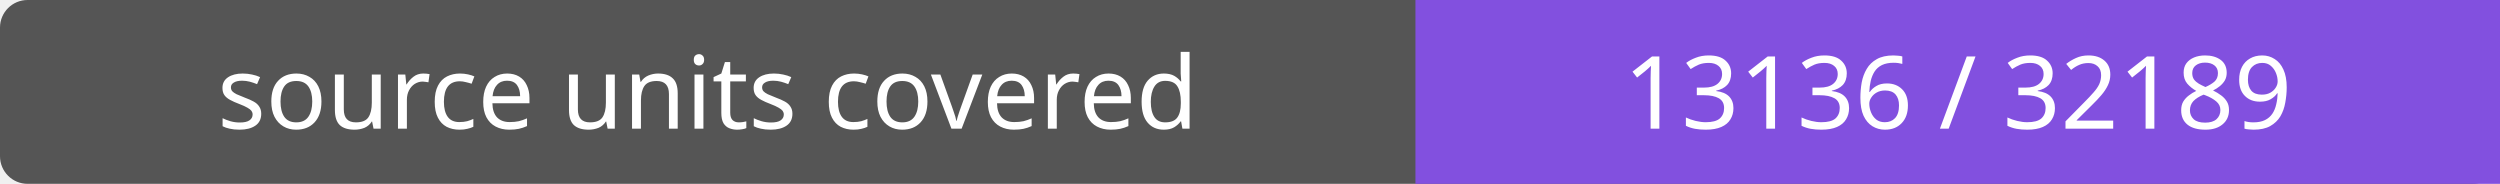
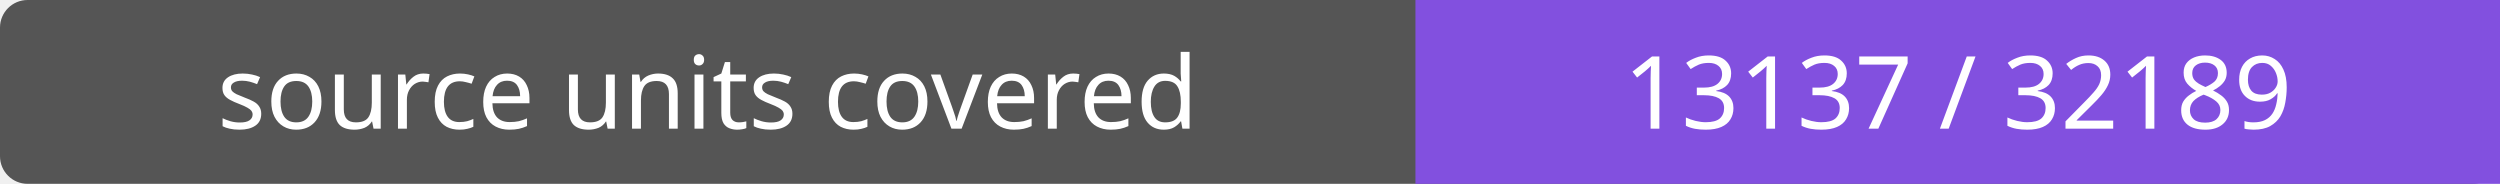
- <svg xmlns="http://www.w3.org/2000/svg" width="272" height="20" role="img" aria-label="source units covered: 13136 / 32189">
+ <svg xmlns="http://www.w3.org/2000/svg" width="272" height="20" role="img" aria-label="source units covered: 13137 / 32189">
  <rect width="272" height="20" rx="3" fill="#555" />
  <path fill="#8250df" d="M154 0h118v20H154z" />
  <g fill="#fff" text-anchor="middle" font-family="Verdana,sans-serif" font-size="11">
    <text x="77.0" y="14">source units covered</text>
-     <text x="213.0" y="14">13136 / 32189</text>
+     <text x="213.0" y="14">13137 / 32189</text>
  </g>
</svg>
